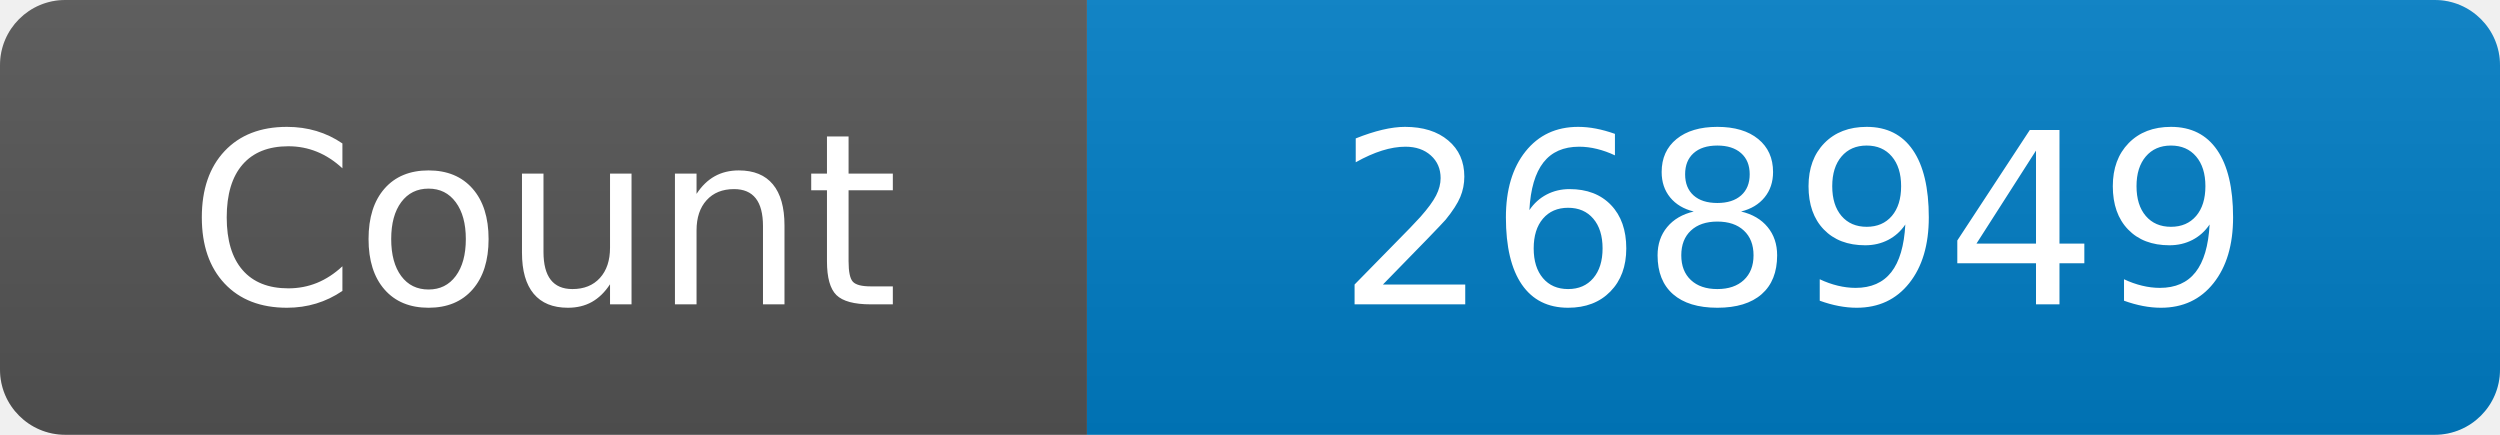
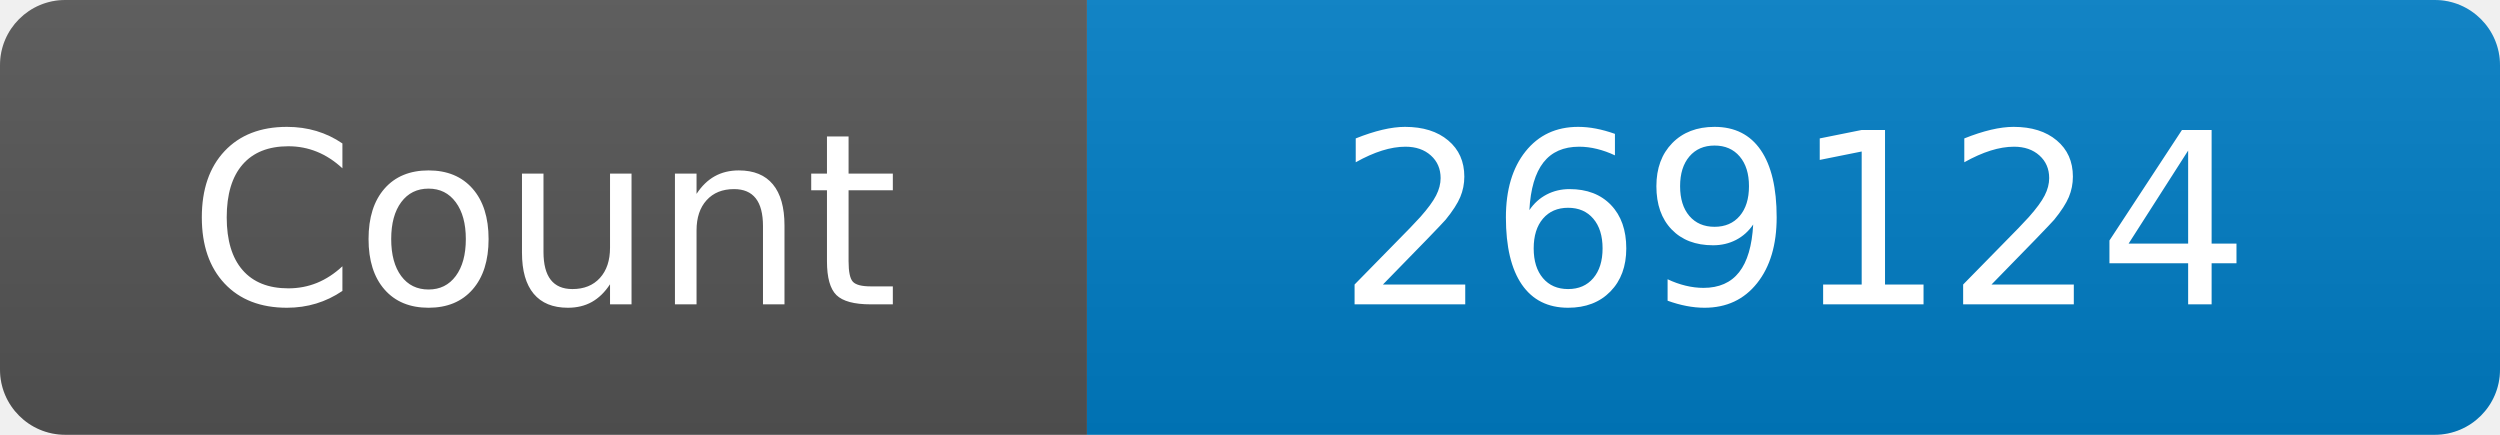
<svg xmlns="http://www.w3.org/2000/svg" width="115" height="20" role="img" aria-label="Maintained?: yes">
  <linearGradient id="s" x2="0" y2="100%">
    <stop offset="0" stop-color="#bbb" stop-opacity=".1" />
    <stop offset="1" stop-opacity=".1" />
  </linearGradient>
  <clipPath id="r">
    <rect width="115" height="20" rx="3" fill="#fff" />
  </clipPath>
  <g clip-path="url(#r)">
    <rect width="50" height="20" fill="#555" />
    <rect x="50" width="160" height="20" fill="#007ec6" />
    <rect width="115" height="20" fill="url(#s)" />
  </g>
  <g fill="#fff" text-anchor="middle" font-family="Verdana,Geneva,DejaVu Sans,sans-serif" font-size="110">
    <text x="250" y="140" transform="scale(.1)" fill="#fff">Count</text>
-     <text x="825" y="140" transform="scale(.1)" fill="#fff">268949</text>
+     <text x="825" y="140" transform="scale(.1)" fill="#fff">269124</text>
  </g>
</svg>
